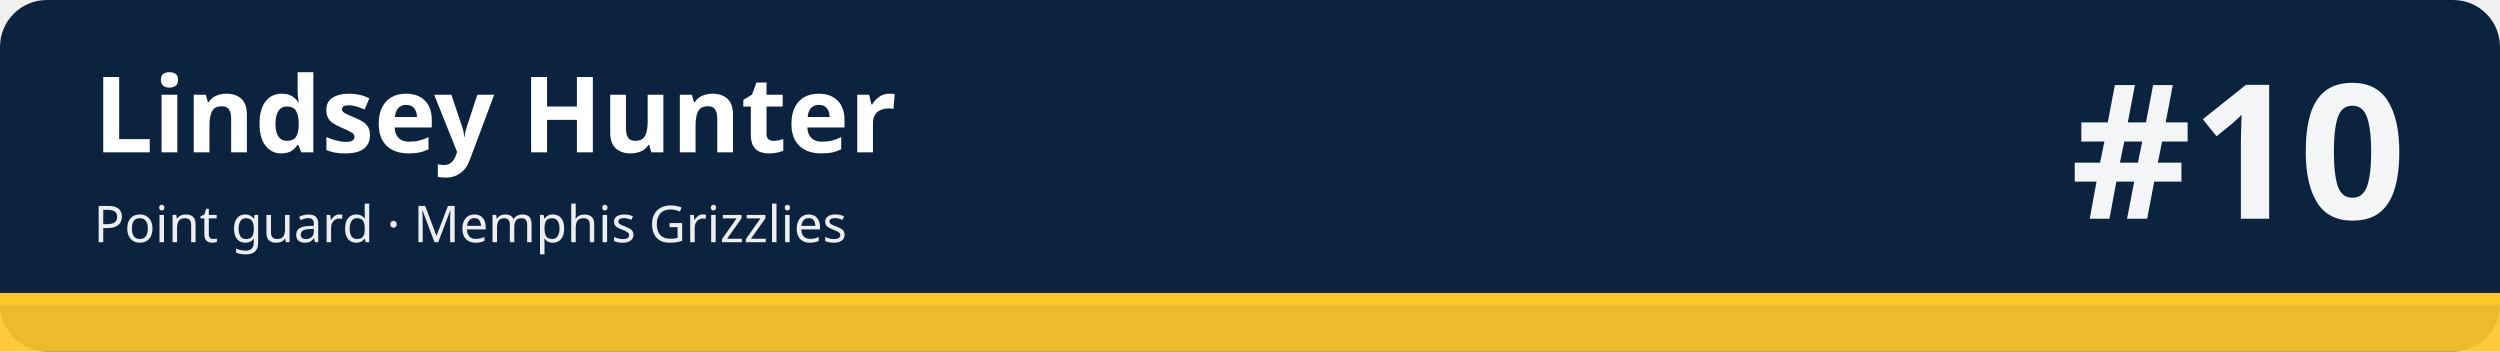
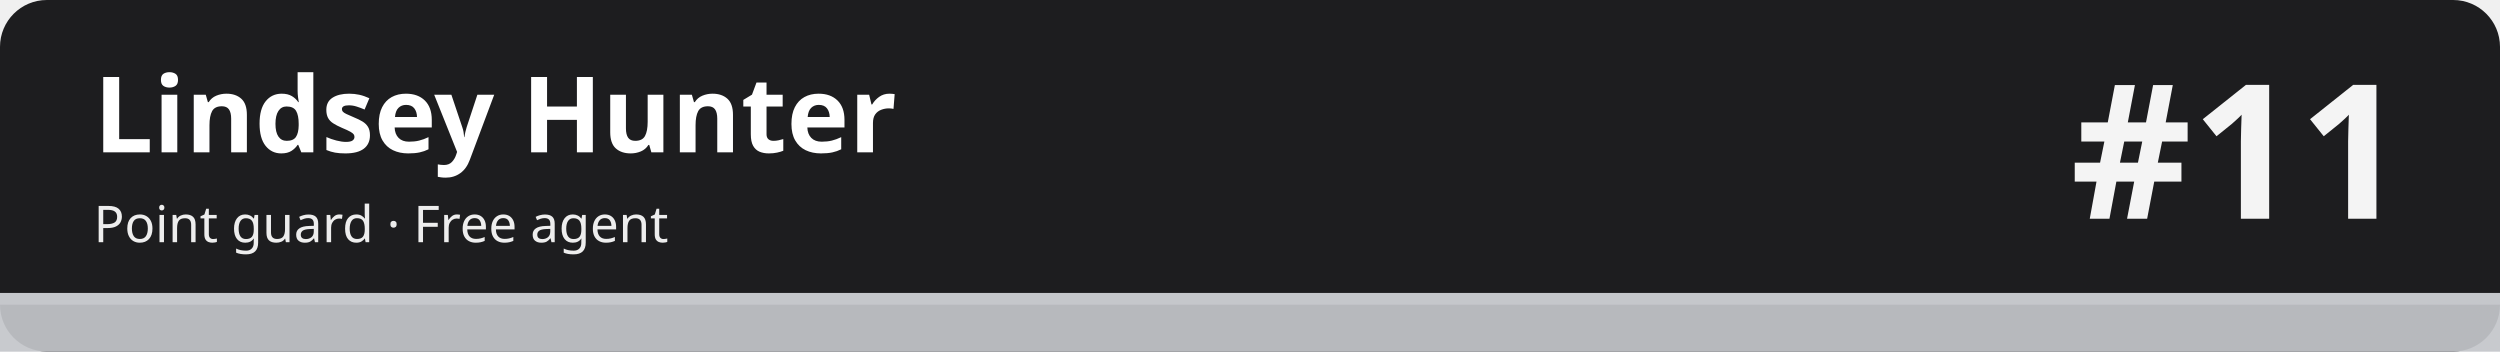
<svg xmlns="http://www.w3.org/2000/svg" width="1280" height="180" viewBox="0 0 1280 180" role="img" aria-labelledby="t d">
-   <rect width="1280" height="180" rx="24" fill="#0c2340" />
-   <rect x="0" y="150" width="1280" height="30" fill="#ffc72c" fill-opacity=".92" />
-   <rect x="0" y="150" width="1280" height="6" fill="#ffc72c" />
+   <rect width="1280" height="180" rx="24" fill="#1d1d1f" />
+   <rect x="0" y="150" width="1280" height="30" fill="#c5c7cb" fill-opacity=".92" />
+   <rect x="0" y="150" width="1280" height="6" fill="#c5c7cb" />
  <text x="48" y="78" font-family="sans-serif" font-size="54" font-weight="700" fill="#ffffff">Lindsey Hunter</text>
-   <text x="48" y="124" font-family="sans-serif" font-size="26" fill="#ffffff" fill-opacity=".92">Point guard · Memphis Grizzlies</text>
-   <text x="1232" y="112" font-family="sans-serif" font-size="96" font-weight="800" fill="#ffffff" fill-opacity=".95" text-anchor="end">#10</text>
+   <text x="48" y="124" font-family="sans-serif" font-size="26" fill="#ffffff" fill-opacity=".92">Point guard · Free agent</text>
+   <text x="1232" y="112" font-family="sans-serif" font-size="96" font-weight="800" fill="#ffffff" fill-opacity=".95" text-anchor="end">#11</text>
</svg>
